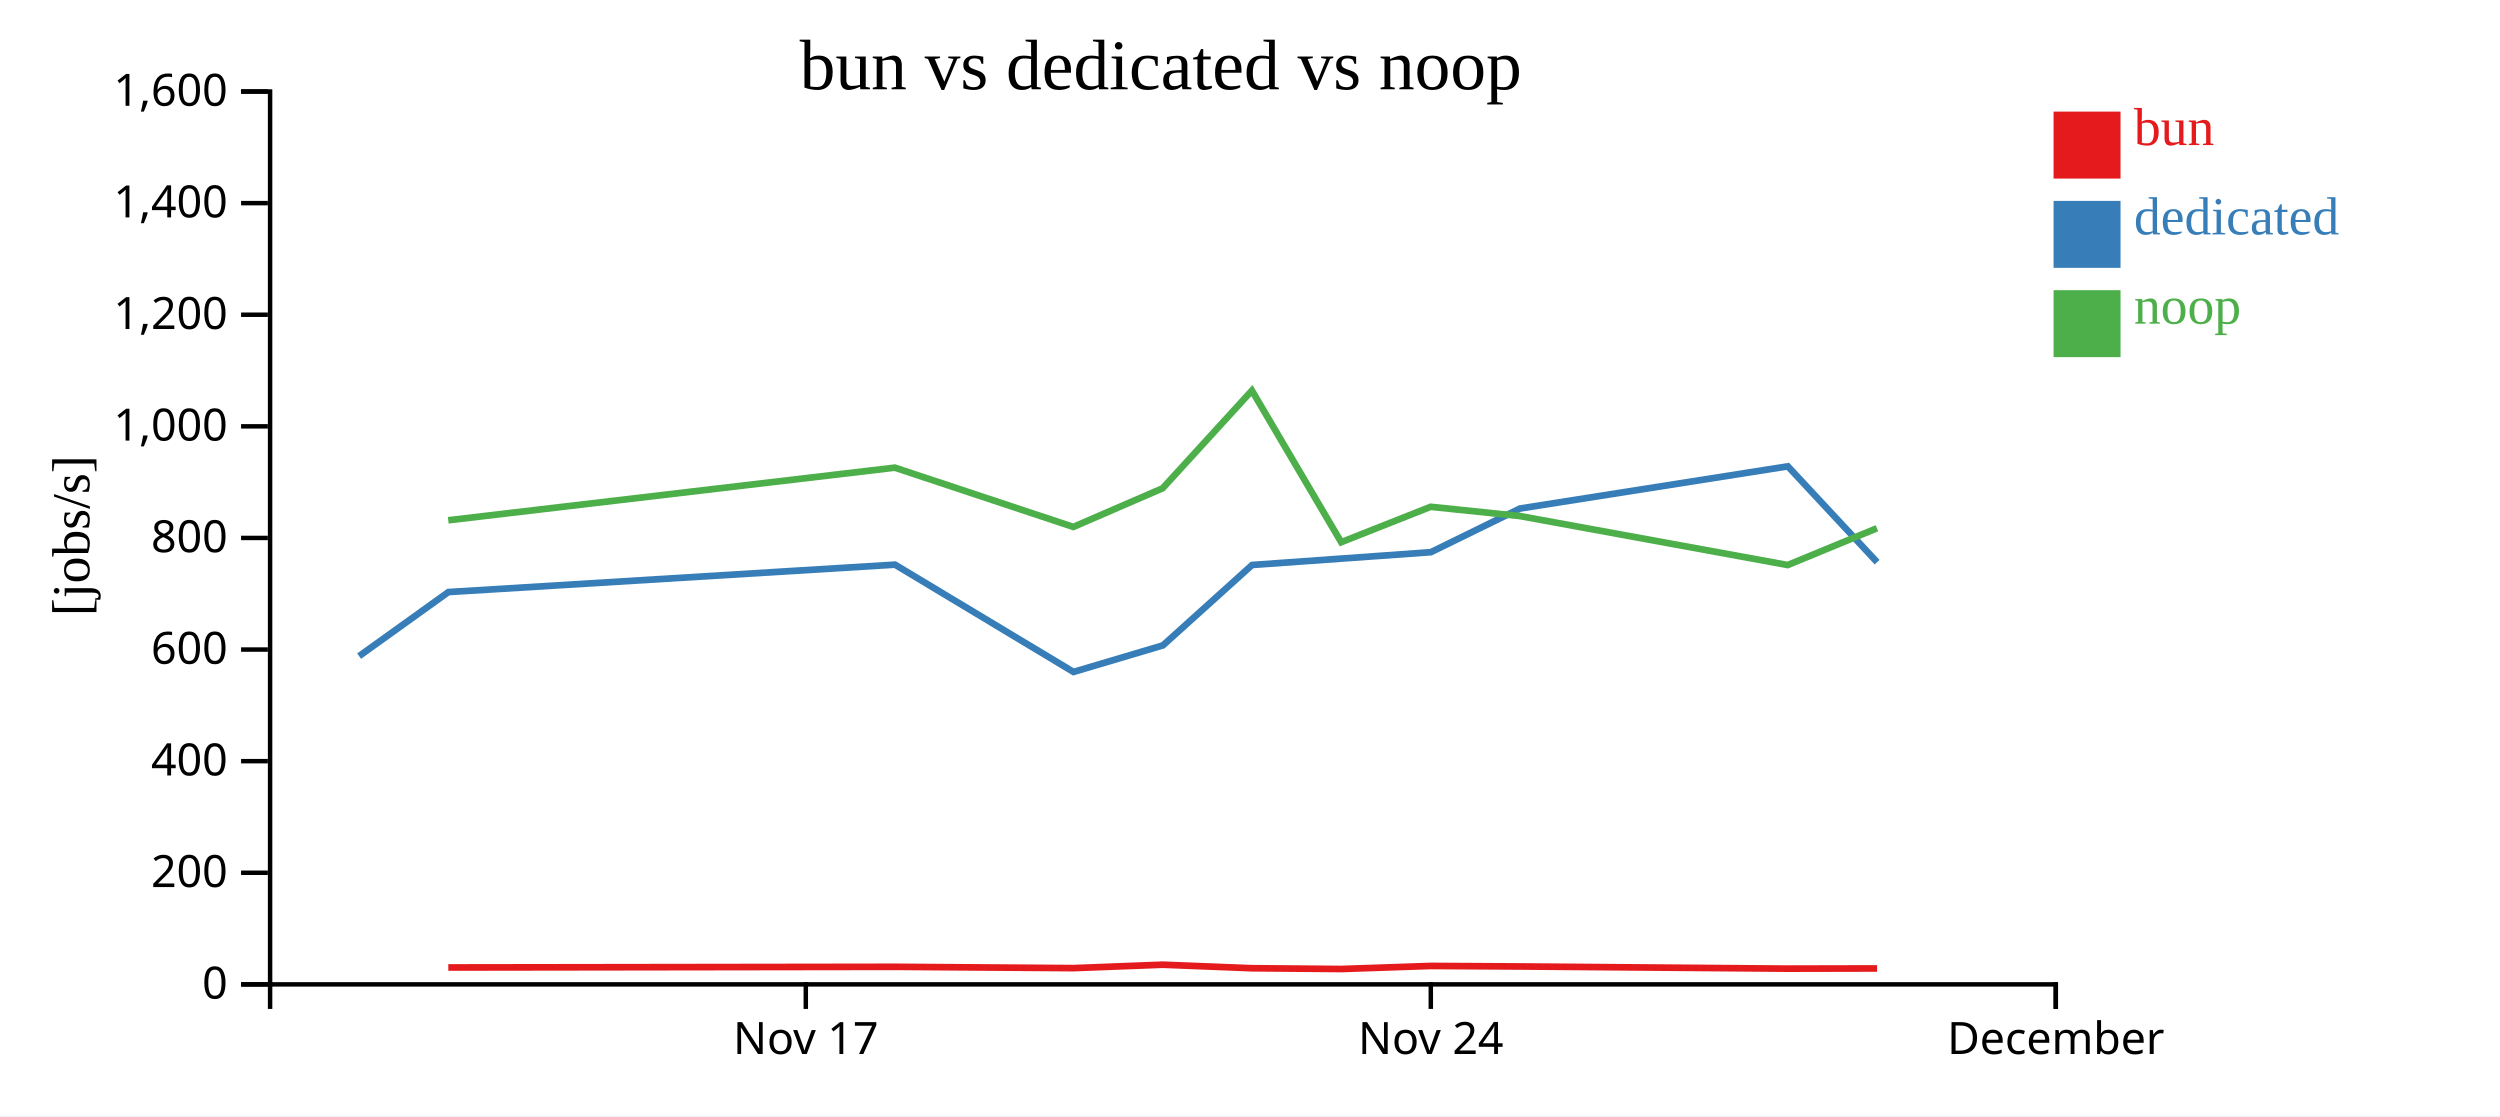
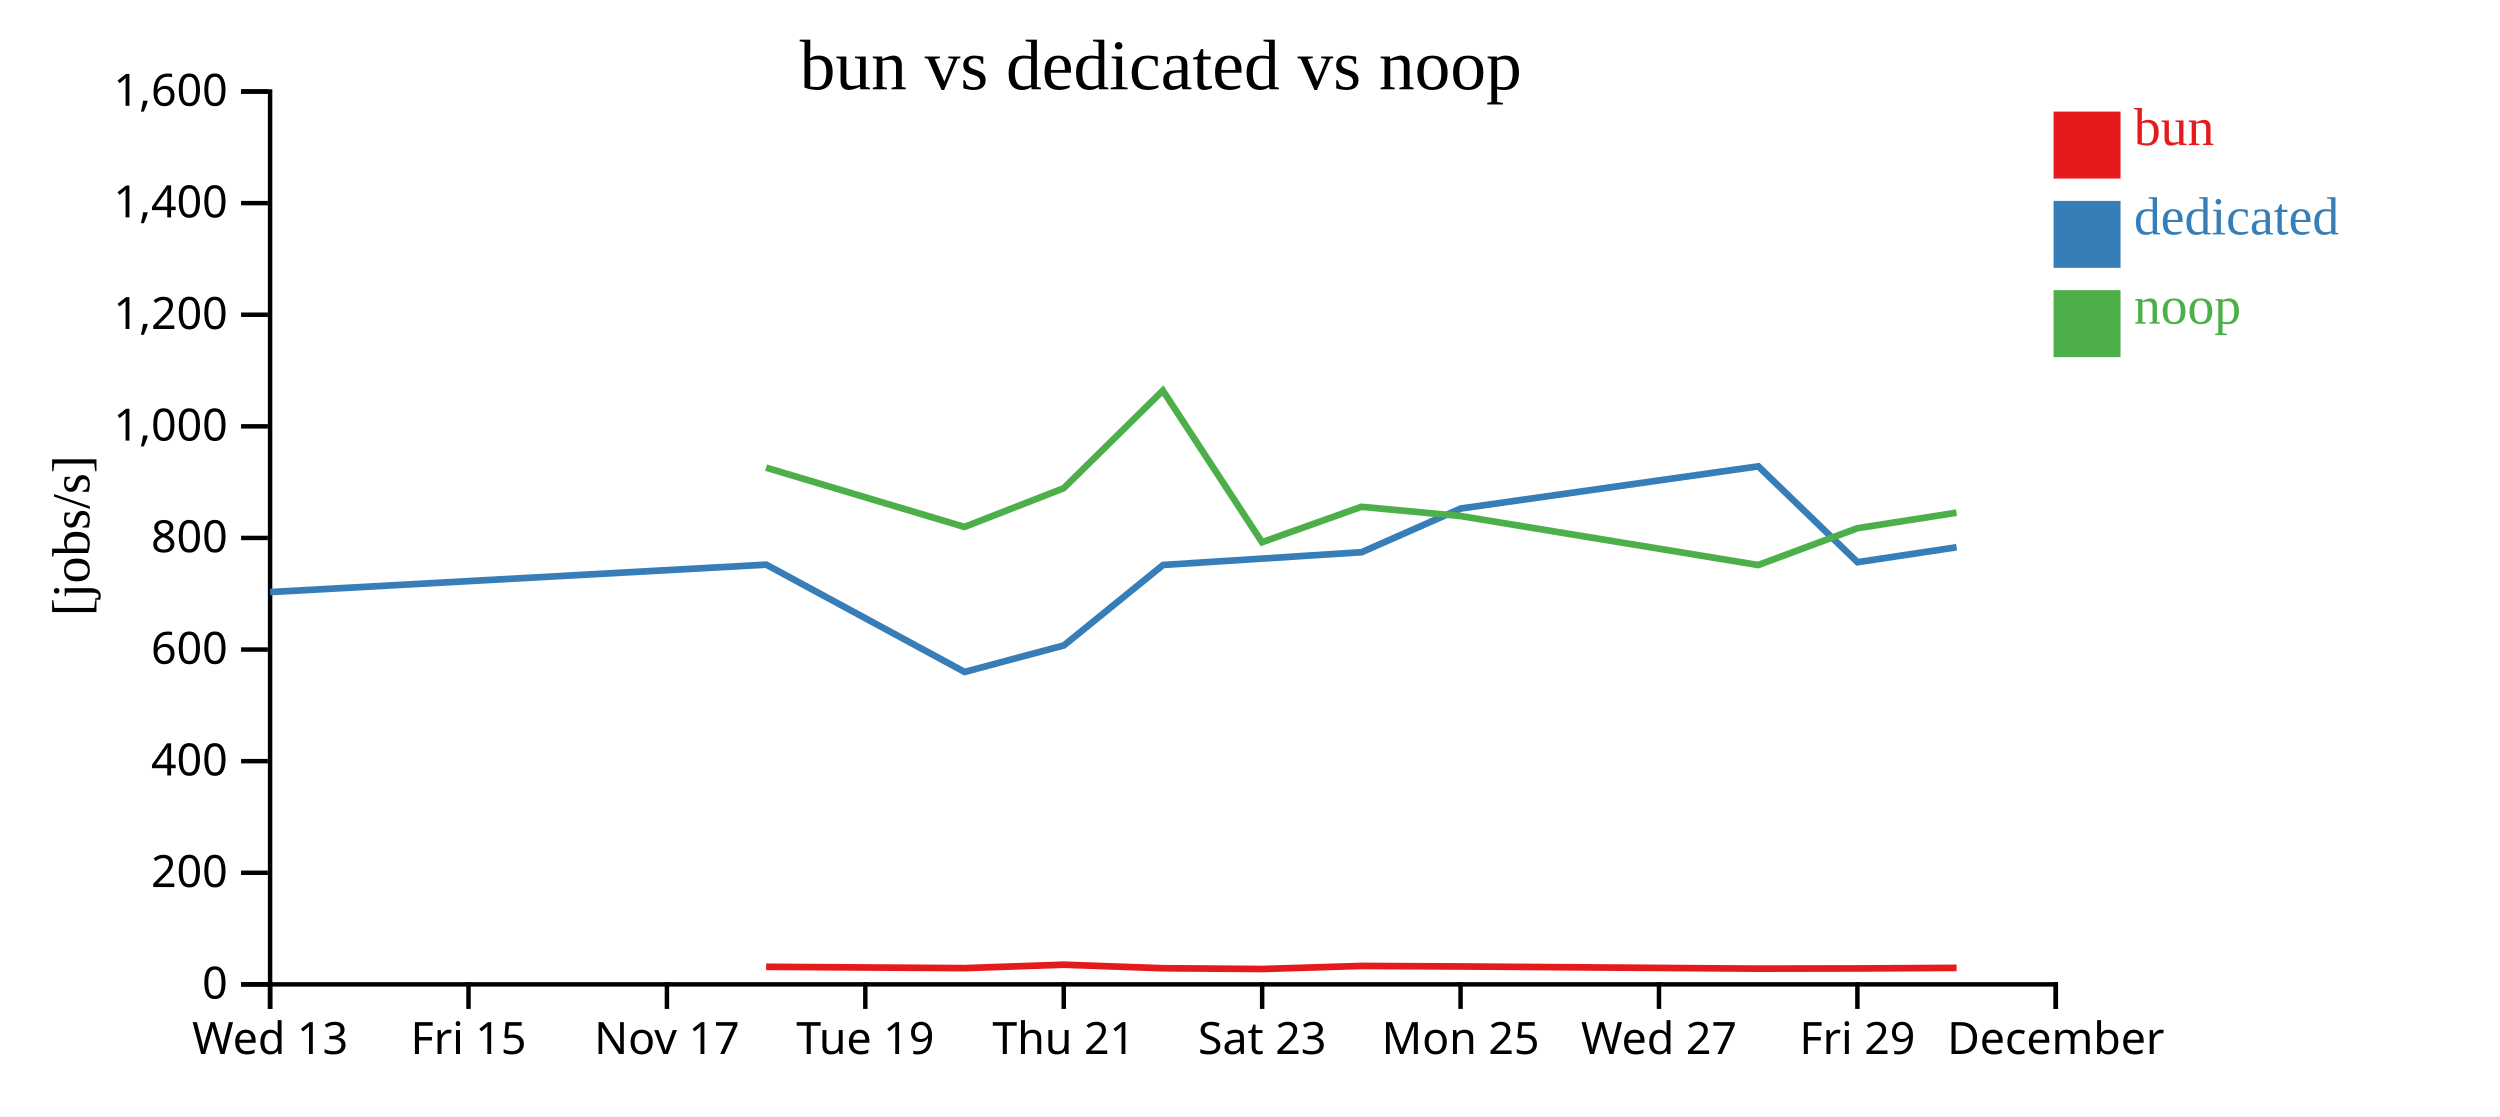
<svg xmlns="http://www.w3.org/2000/svg" width="560" height="250">
  <rect width="100%" height="100%" fill="white" />
  <g transform="translate(60,20)">
    <g transform="translate(0,200)" fill="none" font-size="10" font-family="sans-serif" text-anchor="middle">
      <path class="domain" stroke="currentColor" d="M0.5,6V0.5H400.5V6" />
-       <g class="tick" opacity="1" transform="translate(120.5,0)">
+       <g class="tick" opacity="1" transform="translate(0.5,0)">
+         <line stroke="currentColor" y2="6" />
+         <text fill="currentColor" y="9" dy="0.71em">Wed 13</text>
+       </g>
+       <g class="tick" opacity="1" transform="translate(44.94444,0)">
+         <line stroke="currentColor" y2="6" />
+         <text fill="currentColor" y="9" dy="0.71em">Fri 15</text>
+       </g>
+       <g class="tick" opacity="1" transform="translate(89.38889,0)">
        <line stroke="currentColor" y2="6" />
        <text fill="currentColor" y="9" dy="0.71em">Nov 17</text>
      </g>
-       <g class="tick" opacity="1" transform="translate(260.5,0)">
+       <g class="tick" opacity="1" transform="translate(133.8333,0)">
        <line stroke="currentColor" y2="6" />
-         <text fill="currentColor" y="9" dy="0.71em">Nov 24</text>
+         <text fill="currentColor" y="9" dy="0.71em">Tue 19</text>
+       </g>
+       <g class="tick" opacity="1" transform="translate(178.2778,0)">
+         <line stroke="currentColor" y2="6" />
+         <text fill="currentColor" y="9" dy="0.71em">Thu 21</text>
+       </g>
+       <g class="tick" opacity="1" transform="translate(222.7222,0)">
+         <line stroke="currentColor" y2="6" />
+         <text fill="currentColor" y="9" dy="0.71em">Sat 23</text>
+       </g>
+       <g class="tick" opacity="1" transform="translate(267.1667,0)">
+         <line stroke="currentColor" y2="6" />
+         <text fill="currentColor" y="9" dy="0.71em">Mon 25</text>
+       </g>
+       <g class="tick" opacity="1" transform="translate(311.6111,0)">
+         <line stroke="currentColor" y2="6" />
+         <text fill="currentColor" y="9" dy="0.71em">Wed 27</text>
+       </g>
+       <g class="tick" opacity="1" transform="translate(356.0556,0)">
+         <line stroke="currentColor" y2="6" />
+         <text fill="currentColor" y="9" dy="0.71em">Fri 29</text>
      </g>
      <g class="tick" opacity="1" transform="translate(400.5,0)">
        <line stroke="currentColor" y2="6" />
        <text fill="currentColor" y="9" dy="0.71em">December</text>
      </g>
    </g>
    <g fill="none" font-size="10" font-family="sans-serif" text-anchor="end">
      <path class="domain" stroke="currentColor" d="M-6,200.5H0.5V0.5H-6" />
      <g class="tick" opacity="1" transform="translate(0,200.5)">
        <line stroke="currentColor" x2="-6" />
        <text fill="currentColor" x="-9" dy="0.32em">0</text>
      </g>
      <g class="tick" opacity="1" transform="translate(0,175.5)">
        <line stroke="currentColor" x2="-6" />
        <text fill="currentColor" x="-9" dy="0.32em">200</text>
      </g>
      <g class="tick" opacity="1" transform="translate(0,150.5)">
        <line stroke="currentColor" x2="-6" />
        <text fill="currentColor" x="-9" dy="0.32em">400</text>
      </g>
      <g class="tick" opacity="1" transform="translate(0,125.5)">
        <line stroke="currentColor" x2="-6" />
        <text fill="currentColor" x="-9" dy="0.32em">600</text>
      </g>
      <g class="tick" opacity="1" transform="translate(0,100.5)">
        <line stroke="currentColor" x2="-6" />
        <text fill="currentColor" x="-9" dy="0.32em">800</text>
      </g>
      <g class="tick" opacity="1" transform="translate(0,75.5)">
        <line stroke="currentColor" x2="-6" />
        <text fill="currentColor" x="-9" dy="0.32em">1,000</text>
      </g>
      <g class="tick" opacity="1" transform="translate(0,50.5)">
        <line stroke="currentColor" x2="-6" />
        <text fill="currentColor" x="-9" dy="0.32em">1,200</text>
      </g>
      <g class="tick" opacity="1" transform="translate(0,25.5)">
        <line stroke="currentColor" x2="-6" />
        <text fill="currentColor" x="-9" dy="0.32em">1,400</text>
      </g>
      <g class="tick" opacity="1" transform="translate(0,0.5)">
        <line stroke="currentColor" x2="-6" />
        <text fill="currentColor" x="-9" dy="0.32em">1,600</text>
      </g>
    </g>
    <text text-anchor="middle" style="font-size: 12px" transform="rotate(-90)" y="-40" x="-100">[jobs/s]</text>
    <text text-anchor="middle" style="font-size: 16px" y="0" x="200">bun vs dedicated vs noop</text>
-     <path class="line" fill="none" stroke="#e41a1c" stroke-width="1.5" d="M40.419,196.715L140.456,196.568L180.444,196.86L200.446,196.094L220.445,196.884L240.443,197.057L260.475,196.372L280.46,196.488L340.456,196.977L360.458,196.933" />
-     <path class="line" fill="none" stroke="#377eb8" stroke-width="1.5" d="M20.44,126.968L40.445,112.621L140.479,106.483L180.46,130.513L200.497,124.562L220.472,106.556L260.509,103.691L280.48,93.908L340.472,84.458L360.472,105.933" />
-     <path class="line" fill="none" stroke="#4daf4a" stroke-width="1.5" d="M40.404,96.542L140.441,84.755L180.427,98.033L200.431,89.367L220.429,67.485L240.426,101.453L260.461,93.523L280.444,95.595L340.439,106.57L360.441,98.325" />
+     <path class="line" fill="none" stroke="#e41a1c" stroke-width="1.5" d="M111.617,196.568L156.049,196.86L178.273,196.094L200.494,196.884L222.715,197.057L244.973,196.372L267.177,196.488L333.84,196.977L356.065,196.933L378.276,196.803" />
+     <path class="line" fill="none" stroke="#377eb8" stroke-width="1.5" d="M0.495,112.621L111.643,106.483L156.067,130.513L178.33,124.562L200.525,106.556L245.01,103.691L267.2,93.908L333.857,84.458L356.08,105.933L378.279,102.581" />
+     <path class="line" fill="none" stroke="#4daf4a" stroke-width="1.5" d="M111.601,84.755L156.03,98.033L178.257,89.367L200.477,67.485L222.695,101.453L244.957,93.523L267.16,95.595L333.821,106.57L356.045,98.325L378.258,94.839" />
    <rect class="dot" x="400" y="5" width="15" height="15" style="fill: #e41a1c;" />
    <rect class="dot" x="400" y="25" width="15" height="15" style="fill: #377eb8;" />
    <rect class="dot" x="400" y="45" width="15" height="15" style="fill: #4daf4a;" />
    <text class="label" x="418" y="12.5" style="fill: #e41a1c; alignment-baseline: middle;" text-anchor="left">bun</text>
    <text class="label" x="418" y="32.5" style="fill: #377eb8; alignment-baseline: middle;" text-anchor="left">dedicated</text>
    <text class="label" x="418" y="52.5" style="fill: #4daf4a; alignment-baseline: middle;" text-anchor="left">noop</text>
  </g>
</svg>
